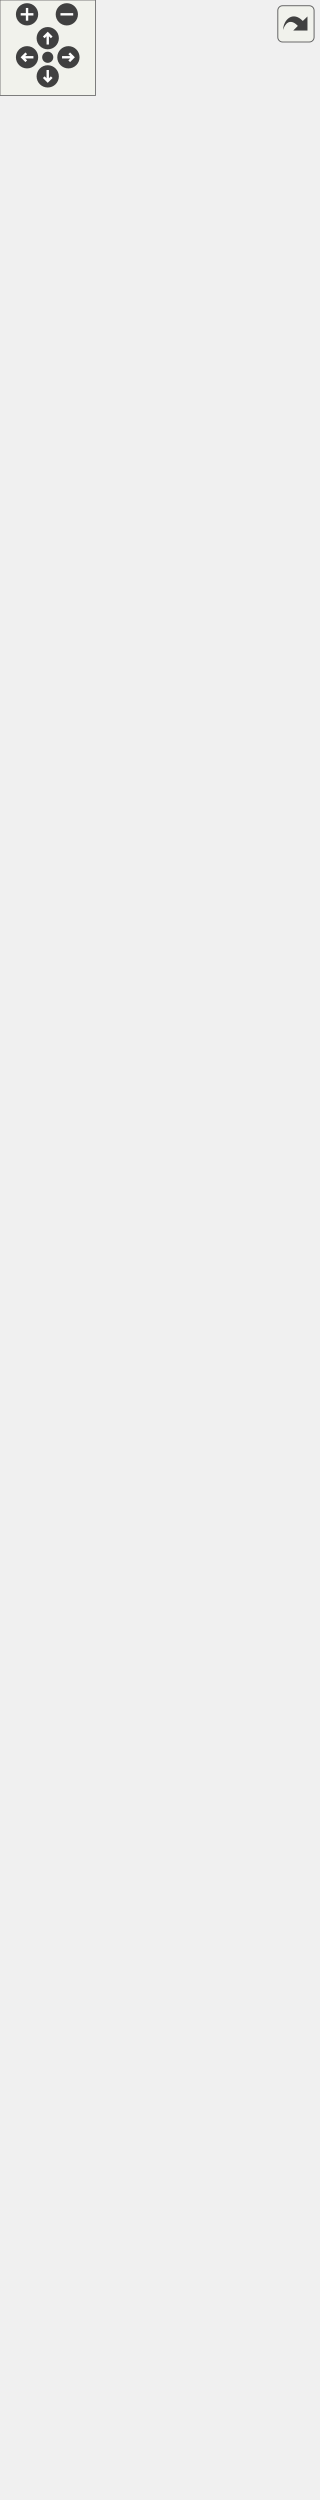
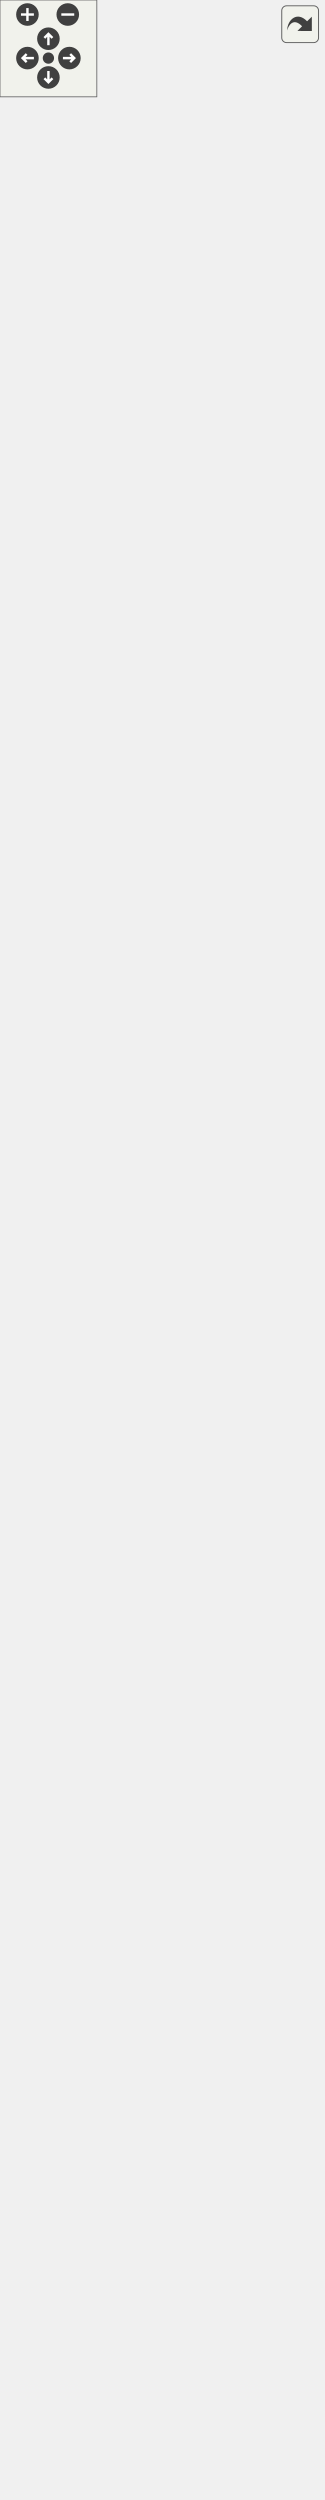
<svg xmlns="http://www.w3.org/2000/svg" xmlns:xlink="http://www.w3.org/1999/xlink" id="main" version="1.1" xml:space="preserve">
  <style type="text/css">
.edge:hover path { stroke: red; }
.edge:hover polygon { stroke: red; fill: red; }
</style>
  <defs>
    <circle id="rim" cx="0" cy="0" r="7" />
    <circle id="rim2" cx="0" cy="0" r="3.5" />
    <g id="zoomPlus">
      <use xlink:href="#rim" fill="#404040">
        <set attributeName="fill" to="#808080" begin="zoomplus.mouseover" end="zoomplus.mouseout" />
      </use>
      <path d="M-4,0h8M0,-4v8" fill="none" stroke="white" stroke-width="1.5" pointer-events="none" />
    </g>
    <g id="zoomMin">
      <use xlink:href="#rim" fill="#404040">
        <set attributeName="fill" to="#808080" begin="zoomminus.mouseover" end="zoomminus.mouseout" />
      </use>
      <path d="M-4,0h8" fill="none" stroke="white" stroke-width="1.5" pointer-events="none" />
    </g>
    <g id="dirArrow">
      <path fill="none" stroke="white" stroke-width="1.5" d="M0,-3.0v7 M-2.5,-0.5L0,-3.0L2.5,-0.5" />
    </g>
    <g id="resetDef">
      <use xlink:href="#rim2" fill="#404040">
        <set attributeName="fill" to="#808080" begin="reset.mouseover" end="reset.mouseout" />
      </use>
    </g>
  </defs>
  <svg id="graph" class="graph">
    <g id="viewport">
      <g id="node1" class="node">
        <g id="a_node1">
          <a xlink:title="Class representing a piece of text which can be rendered. @spicapi.">
            <polygon fill="#bfbfbf" stroke="black" points="0,-0.5 0,-167.5 200,-167.5 200,-0.5 0,-0.5" />
            <text text-anchor="middle" x="100" y="-155.5" font-family="Helvetica,sans-Serif" font-size="10.00">spic::Text</text>
            <polyline fill="none" stroke="black" points="0,-148.5 200,-148.5 " />
            <text text-anchor="middle" x="100" y="-136.5" font-family="Helvetica,sans-Serif" font-size="10.00"> </text>
            <polyline fill="none" stroke="black" points="0,-129.5 200,-129.5 " />
            <text text-anchor="start" x="8" y="-117.5" font-family="Helvetica,sans-Serif" font-size="10.00">+ void serialize(archive</text>
            <text text-anchor="start" x="8" y="-106.5" font-family="Helvetica,sans-Serif" font-size="10.00"> &amp;ar, const unsigned)</text>
            <text text-anchor="start" x="8" y="-95.5" font-family="Helvetica,sans-Serif" font-size="10.00">+ Text()</text>
            <text text-anchor="start" x="8" y="-84.5" font-family="Helvetica,sans-Serif" font-size="10.00">+ Text(const std::string</text>
            <text text-anchor="start" x="8" y="-73.5" font-family="Helvetica,sans-Serif" font-size="10.00"> &amp;name, double width,</text>
            <text text-anchor="start" x="8" y="-62.5" font-family="Helvetica,sans-Serif" font-size="10.00"> double height, const std</text>
            <text text-anchor="start" x="8" y="-51.5" font-family="Helvetica,sans-Serif" font-size="10.00">::string &amp;text, const std</text>
            <text text-anchor="start" x="8" y="-40.5" font-family="Helvetica,sans-Serif" font-size="10.00">::string &amp;fontPath, int fontSize</text>
            <text text-anchor="start" x="8" y="-29.5" font-family="Helvetica,sans-Serif" font-size="10.00">=24, Color color=Color::Black</text>
            <text text-anchor="start" x="8" y="-18.5" font-family="Helvetica,sans-Serif" font-size="10.00">(), Alignment alignment=Alignment::center)</text>
            <text text-anchor="start" x="8" y="-7.5" font-family="Helvetica,sans-Serif" font-size="10.00">+ void Render() override</text>
          </a>
        </g>
      </g>
      <g id="node2" class="node">
        <g id="a_node2">
          <a xlink:href="classspic_1_1UIObject.html" target="_top" xlink:title="Base class for a user interface object like Button or Text. @spicapi.">
            <polygon fill="none" stroke="black" points="39,-204.5 39,-371.5 161,-371.5 161,-204.5 39,-204.5" />
            <text text-anchor="middle" x="100" y="-359.5" font-family="Helvetica,sans-Serif" font-size="10.00">spic::UIObject</text>
            <polyline fill="none" stroke="black" points="39,-352.5 161,-352.5 " />
            <text text-anchor="start" x="47" y="-340.5" font-family="Helvetica,sans-Serif" font-size="10.00"># double _width</text>
            <text text-anchor="start" x="47" y="-329.5" font-family="Helvetica,sans-Serif" font-size="10.00"># double _height</text>
            <polyline fill="none" stroke="black" points="39,-322.5 161,-322.5 " />
            <text text-anchor="start" x="47" y="-310.5" font-family="Helvetica,sans-Serif" font-size="10.00">+ void serialize(archive</text>
            <text text-anchor="start" x="47" y="-299.5" font-family="Helvetica,sans-Serif" font-size="10.00"> &amp;ar, const unsigned)</text>
            <text text-anchor="start" x="47" y="-288.5" font-family="Helvetica,sans-Serif" font-size="10.00">+ UIObject(const std</text>
            <text text-anchor="start" x="47" y="-277.5" font-family="Helvetica,sans-Serif" font-size="10.00">::string &amp;name, double</text>
            <text text-anchor="start" x="47" y="-266.5" font-family="Helvetica,sans-Serif" font-size="10.00"> width, double height)</text>
            <text text-anchor="start" x="47" y="-255.5" font-family="Helvetica,sans-Serif" font-size="10.00">+ virtual void Render()=0</text>
            <text text-anchor="start" x="47" y="-244.5" font-family="Helvetica,sans-Serif" font-size="10.00">+ auto GetWidth() -&gt;</text>
            <text text-anchor="start" x="47" y="-233.5" font-family="Helvetica,sans-Serif" font-size="10.00"> double</text>
            <text text-anchor="start" x="47" y="-222.5" font-family="Helvetica,sans-Serif" font-size="10.00">+ auto GetHeight() -&gt;</text>
            <text text-anchor="start" x="47" y="-211.5" font-family="Helvetica,sans-Serif" font-size="10.00"> double</text>
          </a>
        </g>
      </g>
      <g id="edge1" class="edge">
        <path fill="none" stroke="midnightblue" d="M100,-193.98C100,-185.18 100,-176.31 100,-167.62" />
        <polygon fill="none" stroke="midnightblue" points="96.5,-194.26 100,-204.26 103.5,-194.26 96.5,-194.26" />
      </g>
      <g id="node3" class="node">
        <g id="a_node3">
          <a xlink:href="classspic_1_1GameObject.html" target="_top" xlink:title="Any object which should be represented on screen.">
-             <polygon fill="none" stroke="black" points="6.5,-408.5 6.5,-1510.5 193.5,-1510.5 193.5,-408.5 6.5,-408.5" />
-             <text text-anchor="middle" x="100" y="-1498.5" font-family="Helvetica,sans-Serif" font-size="10.00">spic::GameObject</text>
-             <polyline fill="none" stroke="black" points="6.5,-1491.5 193.5,-1491.5 " />
-             <text text-anchor="start" x="14.5" y="-1479.5" font-family="Helvetica,sans-Serif" font-size="10.00"># std::string _name</text>
-             <text text-anchor="start" x="14.5" y="-1468.5" font-family="Helvetica,sans-Serif" font-size="10.00"># std::string _tag</text>
-             <text text-anchor="start" x="14.5" y="-1457.5" font-family="Helvetica,sans-Serif" font-size="10.00"># bool _active</text>
-             <text text-anchor="start" x="14.5" y="-1446.5" font-family="Helvetica,sans-Serif" font-size="10.00"># int _layer</text>
-             <text text-anchor="start" x="14.5" y="-1435.5" font-family="Helvetica,sans-Serif" font-size="10.00"># std::map&lt; std::string,</text>
-             <text text-anchor="start" x="14.5" y="-1424.5" font-family="Helvetica,sans-Serif" font-size="10.00"> std::vector&lt; std::shared</text>
-             <text text-anchor="start" x="14.5" y="-1413.5" font-family="Helvetica,sans-Serif" font-size="10.00">_ptr&lt; Component &gt; &gt; &gt; _components</text>
-             <text text-anchor="start" x="14.5" y="-1402.5" font-family="Helvetica,sans-Serif" font-size="10.00"># Transform _transform</text>
-             <text text-anchor="start" x="14.5" y="-1391.5" font-family="Helvetica,sans-Serif" font-size="10.00"># std::weak_ptr&lt; GameObject</text>
-             <text text-anchor="start" x="14.5" y="-1380.5" font-family="Helvetica,sans-Serif" font-size="10.00"> &gt; _self</text>
-             <text text-anchor="start" x="14.5" y="-1369.5" font-family="Helvetica,sans-Serif" font-size="10.00"># int _ownerId</text>
-             <text text-anchor="start" x="14.5" y="-1358.5" font-family="Helvetica,sans-Serif" font-size="10.00"># static std::map&lt; std</text>
-             <text text-anchor="start" x="14.5" y="-1347.5" font-family="Helvetica,sans-Serif" font-size="10.00">::string, std::shared</text>
-             <text text-anchor="start" x="14.5" y="-1336.5" font-family="Helvetica,sans-Serif" font-size="10.00">_ptr&lt; GameObject &gt; &gt; </text>
-             <text text-anchor="start" x="14.5" y="-1325.5" font-family="Helvetica,sans-Serif" font-size="10.00">_instances</text>
-             <polyline fill="none" stroke="black" points="6.5,-1318.5 193.5,-1318.5 " />
-             <text text-anchor="start" x="14.5" y="-1306.5" font-family="Helvetica,sans-Serif" font-size="10.00">+ void serialize(archive</text>
-             <text text-anchor="start" x="14.5" y="-1295.5" font-family="Helvetica,sans-Serif" font-size="10.00"> &amp;ar, const unsigned)</text>
-             <text text-anchor="start" x="14.5" y="-1284.5" font-family="Helvetica,sans-Serif" font-size="10.00">+ void ResetSelf()</text>
-             <text text-anchor="start" x="14.5" y="-1273.5" font-family="Helvetica,sans-Serif" font-size="10.00">+ void FixComponents()</text>
-             <text text-anchor="start" x="14.5" y="-1262.5" font-family="Helvetica,sans-Serif" font-size="10.00">+ void FixGameObjectAfterDeserialize()</text>
-             <text text-anchor="start" x="14.5" y="-1251.5" font-family="Helvetica,sans-Serif" font-size="10.00">+ GameObject(const std</text>
-             <text text-anchor="start" x="14.5" y="-1240.5" font-family="Helvetica,sans-Serif" font-size="10.00">::string &amp;name="Null")</text>
+             <polygon fill="none" stroke="black" points="6.5,-408.5 6.5,-1488.5 193.5,-1488.5 193.5,-408.5 6.5,-408.5" />
+             <text text-anchor="middle" x="100" y="-1476.5" font-family="Helvetica,sans-Serif" font-size="10.00">spic::GameObject</text>
+             <polyline fill="none" stroke="black" points="6.5,-1469.5 193.5,-1469.5 " />
+             <text text-anchor="start" x="14.5" y="-1457.5" font-family="Helvetica,sans-Serif" font-size="10.00"># std::string _name</text>
+             <text text-anchor="start" x="14.5" y="-1446.5" font-family="Helvetica,sans-Serif" font-size="10.00"># std::string _tag</text>
+             <text text-anchor="start" x="14.5" y="-1435.5" font-family="Helvetica,sans-Serif" font-size="10.00"># bool _active</text>
+             <text text-anchor="start" x="14.5" y="-1424.5" font-family="Helvetica,sans-Serif" font-size="10.00"># int _layer</text>
+             <text text-anchor="start" x="14.5" y="-1413.5" font-family="Helvetica,sans-Serif" font-size="10.00"># std::map&lt; std::string,</text>
+             <text text-anchor="start" x="14.5" y="-1402.5" font-family="Helvetica,sans-Serif" font-size="10.00"> std::vector&lt; std::shared</text>
+             <text text-anchor="start" x="14.5" y="-1391.5" font-family="Helvetica,sans-Serif" font-size="10.00">_ptr&lt; Component &gt; &gt; &gt; _components</text>
+             <text text-anchor="start" x="14.5" y="-1380.5" font-family="Helvetica,sans-Serif" font-size="10.00"># Transform _transform</text>
+             <text text-anchor="start" x="14.5" y="-1369.5" font-family="Helvetica,sans-Serif" font-size="10.00"># std::weak_ptr&lt; GameObject</text>
+             <text text-anchor="start" x="14.5" y="-1358.5" font-family="Helvetica,sans-Serif" font-size="10.00"> &gt; _self</text>
+             <text text-anchor="start" x="14.5" y="-1347.5" font-family="Helvetica,sans-Serif" font-size="10.00"># int _ownerId</text>
+             <text text-anchor="start" x="14.5" y="-1336.5" font-family="Helvetica,sans-Serif" font-size="10.00"># static std::map&lt; std</text>
+             <text text-anchor="start" x="14.5" y="-1325.5" font-family="Helvetica,sans-Serif" font-size="10.00">::string, std::shared</text>
+             <text text-anchor="start" x="14.5" y="-1314.5" font-family="Helvetica,sans-Serif" font-size="10.00">_ptr&lt; GameObject &gt; &gt; </text>
+             <text text-anchor="start" x="14.5" y="-1303.5" font-family="Helvetica,sans-Serif" font-size="10.00">_instances</text>
+             <polyline fill="none" stroke="black" points="6.5,-1296.5 193.5,-1296.5 " />
+             <text text-anchor="start" x="14.5" y="-1284.5" font-family="Helvetica,sans-Serif" font-size="10.00">+ void serialize(archive</text>
+             <text text-anchor="start" x="14.5" y="-1273.5" font-family="Helvetica,sans-Serif" font-size="10.00"> &amp;ar, const unsigned)</text>
+             <text text-anchor="start" x="14.5" y="-1262.5" font-family="Helvetica,sans-Serif" font-size="10.00">+ void ResetSelf()</text>
+             <text text-anchor="start" x="14.5" y="-1251.5" font-family="Helvetica,sans-Serif" font-size="10.00">+ void FixComponents()</text>
+             <text text-anchor="start" x="14.5" y="-1240.5" font-family="Helvetica,sans-Serif" font-size="10.00">+ void FixGameObjectAfterDeserialize()</text>
            <text text-anchor="start" x="14.5" y="-1229.5" font-family="Helvetica,sans-Serif" font-size="10.00">+ GameObject(const std</text>
-             <text text-anchor="start" x="14.5" y="-1218.5" font-family="Helvetica,sans-Serif" font-size="10.00">::string &amp;name, const</text>
-             <text text-anchor="start" x="14.5" y="-1207.5" font-family="Helvetica,sans-Serif" font-size="10.00"> std::string &amp;tag)</text>
-             <text text-anchor="start" x="14.5" y="-1196.5" font-family="Helvetica,sans-Serif" font-size="10.00">+ GameObject(const GameObject</text>
-             <text text-anchor="start" x="14.5" y="-1185.5" font-family="Helvetica,sans-Serif" font-size="10.00"> &amp;other)=default</text>
-             <text text-anchor="start" x="14.5" y="-1174.5" font-family="Helvetica,sans-Serif" font-size="10.00">+ auto operator=(const</text>
-             <text text-anchor="start" x="14.5" y="-1163.5" font-family="Helvetica,sans-Serif" font-size="10.00"> GameObject &amp;other) </text>
-             <text text-anchor="start" x="14.5" y="-1152.5" font-family="Helvetica,sans-Serif" font-size="10.00">-&gt; GameObject &amp;</text>
-             <text text-anchor="start" x="14.5" y="-1141.5" font-family="Helvetica,sans-Serif" font-size="10.00">+ GameObject(GameObject</text>
-             <text text-anchor="start" x="14.5" y="-1130.5" font-family="Helvetica,sans-Serif" font-size="10.00"> &amp;&amp;other)=default</text>
-             <text text-anchor="start" x="14.5" y="-1119.5" font-family="Helvetica,sans-Serif" font-size="10.00">+ auto operator=(GameObject</text>
-             <text text-anchor="start" x="14.5" y="-1108.5" font-family="Helvetica,sans-Serif" font-size="10.00"> &amp;&amp;other) -&gt; GameObject</text>
-             <text text-anchor="start" x="14.5" y="-1097.5" font-family="Helvetica,sans-Serif" font-size="10.00"> &amp;=default</text>
-             <text text-anchor="start" x="14.5" y="-1086.5" font-family="Helvetica,sans-Serif" font-size="10.00">+ virtual ~GameObject</text>
-             <text text-anchor="start" x="14.5" y="-1075.5" font-family="Helvetica,sans-Serif" font-size="10.00">()=default</text>
-             <text text-anchor="start" x="14.5" y="-1064.5" font-family="Helvetica,sans-Serif" font-size="10.00">+ operator bool()</text>
-             <text text-anchor="start" x="14.5" y="-1053.5" font-family="Helvetica,sans-Serif" font-size="10.00">+ auto operator!=(const</text>
-             <text text-anchor="start" x="14.5" y="-1042.5" font-family="Helvetica,sans-Serif" font-size="10.00"> GameObject &amp;other) </text>
-             <text text-anchor="start" x="14.5" y="-1031.5" font-family="Helvetica,sans-Serif" font-size="10.00">-&gt; bool</text>
-             <text text-anchor="start" x="14.5" y="-1020.5" font-family="Helvetica,sans-Serif" font-size="10.00">+ auto operator==(const</text>
-             <text text-anchor="start" x="14.5" y="-1009.5" font-family="Helvetica,sans-Serif" font-size="10.00"> GameObject &amp;other) </text>
-             <text text-anchor="start" x="14.5" y="-998.5" font-family="Helvetica,sans-Serif" font-size="10.00">-&gt; bool</text>
-             <text text-anchor="start" x="14.5" y="-987.5" font-family="Helvetica,sans-Serif" font-size="10.00">+ auto GetName() const</text>
-             <text text-anchor="start" x="14.5" y="-976.5" font-family="Helvetica,sans-Serif" font-size="10.00"> -&gt; std::string</text>
-             <text text-anchor="start" x="14.5" y="-965.5" font-family="Helvetica,sans-Serif" font-size="10.00">+ auto GetTag() const</text>
+             <text text-anchor="start" x="14.5" y="-1218.5" font-family="Helvetica,sans-Serif" font-size="10.00">::string &amp;name="Null")</text>
+             <text text-anchor="start" x="14.5" y="-1207.5" font-family="Helvetica,sans-Serif" font-size="10.00">+ GameObject(const std</text>
+             <text text-anchor="start" x="14.5" y="-1196.5" font-family="Helvetica,sans-Serif" font-size="10.00">::string &amp;name, const</text>
+             <text text-anchor="start" x="14.5" y="-1185.5" font-family="Helvetica,sans-Serif" font-size="10.00"> std::string &amp;tag)</text>
+             <text text-anchor="start" x="14.5" y="-1174.5" font-family="Helvetica,sans-Serif" font-size="10.00">+ GameObject(const GameObject</text>
+             <text text-anchor="start" x="14.5" y="-1163.5" font-family="Helvetica,sans-Serif" font-size="10.00"> &amp;other)=default</text>
+             <text text-anchor="start" x="14.5" y="-1152.5" font-family="Helvetica,sans-Serif" font-size="10.00">+ auto operator=(const</text>
+             <text text-anchor="start" x="14.5" y="-1141.5" font-family="Helvetica,sans-Serif" font-size="10.00"> GameObject &amp;other) </text>
+             <text text-anchor="start" x="14.5" y="-1130.5" font-family="Helvetica,sans-Serif" font-size="10.00">-&gt; GameObject &amp;</text>
+             <text text-anchor="start" x="14.5" y="-1119.5" font-family="Helvetica,sans-Serif" font-size="10.00">+ GameObject(GameObject</text>
+             <text text-anchor="start" x="14.5" y="-1108.5" font-family="Helvetica,sans-Serif" font-size="10.00"> &amp;&amp;other)=default</text>
+             <text text-anchor="start" x="14.5" y="-1097.5" font-family="Helvetica,sans-Serif" font-size="10.00">+ auto operator=(GameObject</text>
+             <text text-anchor="start" x="14.5" y="-1086.5" font-family="Helvetica,sans-Serif" font-size="10.00"> &amp;&amp;other) -&gt; GameObject</text>
+             <text text-anchor="start" x="14.5" y="-1075.5" font-family="Helvetica,sans-Serif" font-size="10.00"> &amp;=default</text>
+             <text text-anchor="start" x="14.5" y="-1064.5" font-family="Helvetica,sans-Serif" font-size="10.00">+ virtual ~GameObject</text>
+             <text text-anchor="start" x="14.5" y="-1053.5" font-family="Helvetica,sans-Serif" font-size="10.00">()=default</text>
+             <text text-anchor="start" x="14.5" y="-1042.5" font-family="Helvetica,sans-Serif" font-size="10.00">+ operator bool()</text>
+             <text text-anchor="start" x="14.5" y="-1031.5" font-family="Helvetica,sans-Serif" font-size="10.00">+ auto operator!=(const</text>
+             <text text-anchor="start" x="14.5" y="-1020.5" font-family="Helvetica,sans-Serif" font-size="10.00"> GameObject &amp;other) </text>
+             <text text-anchor="start" x="14.5" y="-1009.5" font-family="Helvetica,sans-Serif" font-size="10.00">-&gt; bool</text>
+             <text text-anchor="start" x="14.5" y="-998.5" font-family="Helvetica,sans-Serif" font-size="10.00">+ auto operator==(const</text>
+             <text text-anchor="start" x="14.5" y="-987.5" font-family="Helvetica,sans-Serif" font-size="10.00"> GameObject &amp;other) </text>
+             <text text-anchor="start" x="14.5" y="-976.5" font-family="Helvetica,sans-Serif" font-size="10.00">-&gt; bool</text>
+             <text text-anchor="start" x="14.5" y="-965.5" font-family="Helvetica,sans-Serif" font-size="10.00">+ auto GetName() const</text>
            <text text-anchor="start" x="14.5" y="-954.5" font-family="Helvetica,sans-Serif" font-size="10.00"> -&gt; std::string</text>
-             <text text-anchor="start" x="14.5" y="-943.5" font-family="Helvetica,sans-Serif" font-size="10.00">+ void AddComponent(std</text>
-             <text text-anchor="start" x="14.5" y="-932.5" font-family="Helvetica,sans-Serif" font-size="10.00">::shared_ptr&lt; Component</text>
-             <text text-anchor="start" x="14.5" y="-921.5" font-family="Helvetica,sans-Serif" font-size="10.00"> &gt; component)</text>
-             <text text-anchor="start" x="14.5" y="-910.5" font-family="Helvetica,sans-Serif" font-size="10.00">+ auto GetComponent()</text>
-             <text text-anchor="start" x="14.5" y="-899.5" font-family="Helvetica,sans-Serif" font-size="10.00"> const -&gt; std::shared</text>
-             <text text-anchor="start" x="14.5" y="-888.5" font-family="Helvetica,sans-Serif" font-size="10.00">_ptr&lt; Component &gt;</text>
-             <text text-anchor="start" x="14.5" y="-877.5" font-family="Helvetica,sans-Serif" font-size="10.00">+ auto GetComponents</text>
-             <text text-anchor="start" x="14.5" y="-866.5" font-family="Helvetica,sans-Serif" font-size="10.00">() const -&gt; std::vector</text>
-             <text text-anchor="start" x="14.5" y="-855.5" font-family="Helvetica,sans-Serif" font-size="10.00">&lt; std::shared_ptr&lt; Component &gt;&gt;</text>
-             <text text-anchor="start" x="14.5" y="-844.5" font-family="Helvetica,sans-Serif" font-size="10.00">+ void Active(bool flag)</text>
-             <text text-anchor="start" x="14.5" y="-833.5" font-family="Helvetica,sans-Serif" font-size="10.00">+ auto Active() const</text>
-             <text text-anchor="start" x="14.5" y="-822.5" font-family="Helvetica,sans-Serif" font-size="10.00"> -&gt; bool</text>
-             <text text-anchor="start" x="14.5" y="-811.5" font-family="Helvetica,sans-Serif" font-size="10.00">+ auto IsActiveInWorld</text>
-             <text text-anchor="start" x="14.5" y="-800.5" font-family="Helvetica,sans-Serif" font-size="10.00">() const -&gt; bool</text>
-             <text text-anchor="start" x="14.5" y="-789.5" font-family="Helvetica,sans-Serif" font-size="10.00">+ auto GetTransform()</text>
-             <text text-anchor="start" x="14.5" y="-778.5" font-family="Helvetica,sans-Serif" font-size="10.00"> -&gt; Transform</text>
-             <text text-anchor="start" x="14.5" y="-767.5" font-family="Helvetica,sans-Serif" font-size="10.00">+ void SetTransform(const</text>
-             <text text-anchor="start" x="14.5" y="-756.5" font-family="Helvetica,sans-Serif" font-size="10.00"> Transform &amp;transform)</text>
-             <text text-anchor="start" x="14.5" y="-745.5" font-family="Helvetica,sans-Serif" font-size="10.00">+ void SetOwnerId(int uid)</text>
-             <text text-anchor="start" x="14.5" y="-734.5" font-family="Helvetica,sans-Serif" font-size="10.00">+ auto GetOwnerId() </text>
-             <text text-anchor="start" x="14.5" y="-723.5" font-family="Helvetica,sans-Serif" font-size="10.00">-&gt; int</text>
-             <text text-anchor="start" x="14.5" y="-712.5" font-family="Helvetica,sans-Serif" font-size="10.00">+ static auto Find(const</text>
-             <text text-anchor="start" x="14.5" y="-701.5" font-family="Helvetica,sans-Serif" font-size="10.00"> std::string &amp;name, bool</text>
-             <text text-anchor="start" x="14.5" y="-690.5" font-family="Helvetica,sans-Serif" font-size="10.00"> includeInactive=false)</text>
-             <text text-anchor="start" x="14.5" y="-679.5" font-family="Helvetica,sans-Serif" font-size="10.00"> -&gt; std::shared_ptr&lt; GameObject &gt;</text>
-             <text text-anchor="start" x="14.5" y="-668.5" font-family="Helvetica,sans-Serif" font-size="10.00">+ static auto FindGameObjects</text>
-             <text text-anchor="start" x="14.5" y="-657.5" font-family="Helvetica,sans-Serif" font-size="10.00">WithTag(const std::string</text>
-             <text text-anchor="start" x="14.5" y="-646.5" font-family="Helvetica,sans-Serif" font-size="10.00"> &amp;tag) -&gt; std::vector&lt; std</text>
-             <text text-anchor="start" x="14.5" y="-635.5" font-family="Helvetica,sans-Serif" font-size="10.00">::shared_ptr&lt; GameObject &gt;&gt;</text>
-             <text text-anchor="start" x="14.5" y="-624.5" font-family="Helvetica,sans-Serif" font-size="10.00">+ static auto FindWithTag</text>
-             <text text-anchor="start" x="14.5" y="-613.5" font-family="Helvetica,sans-Serif" font-size="10.00">(const std::string &amp;tag)</text>
-             <text text-anchor="start" x="14.5" y="-602.5" font-family="Helvetica,sans-Serif" font-size="10.00"> -&gt; std::shared_ptr&lt; GameObject &gt;</text>
-             <text text-anchor="start" x="14.5" y="-591.5" font-family="Helvetica,sans-Serif" font-size="10.00">+ static auto FindObjectOf</text>
-             <text text-anchor="start" x="14.5" y="-580.5" font-family="Helvetica,sans-Serif" font-size="10.00">Type(bool includeInactive</text>
-             <text text-anchor="start" x="14.5" y="-569.5" font-family="Helvetica,sans-Serif" font-size="10.00">=false) -&gt; std::shared_ptr</text>
-             <text text-anchor="start" x="14.5" y="-558.5" font-family="Helvetica,sans-Serif" font-size="10.00">&lt; GameObject &gt;</text>
-             <text text-anchor="start" x="14.5" y="-547.5" font-family="Helvetica,sans-Serif" font-size="10.00">+ static auto FindObjectsOf</text>
-             <text text-anchor="start" x="14.5" y="-536.5" font-family="Helvetica,sans-Serif" font-size="10.00">Type(bool includeInactive</text>
-             <text text-anchor="start" x="14.5" y="-525.5" font-family="Helvetica,sans-Serif" font-size="10.00">=false) -&gt; std::vector&lt; std</text>
-             <text text-anchor="start" x="14.5" y="-514.5" font-family="Helvetica,sans-Serif" font-size="10.00">::shared_ptr&lt; GameObject &gt;&gt;</text>
-             <text text-anchor="start" x="14.5" y="-503.5" font-family="Helvetica,sans-Serif" font-size="10.00">+ static auto GetInstances</text>
-             <text text-anchor="start" x="14.5" y="-492.5" font-family="Helvetica,sans-Serif" font-size="10.00">(bool includeInactive=false)</text>
-             <text text-anchor="start" x="14.5" y="-481.5" font-family="Helvetica,sans-Serif" font-size="10.00"> -&gt; std::vector&lt; std::shared</text>
-             <text text-anchor="start" x="14.5" y="-470.5" font-family="Helvetica,sans-Serif" font-size="10.00">_ptr&lt; GameObject &gt;&gt;</text>
-             <text text-anchor="start" x="14.5" y="-459.5" font-family="Helvetica,sans-Serif" font-size="10.00">+ static void Destroy</text>
-             <text text-anchor="start" x="14.5" y="-448.5" font-family="Helvetica,sans-Serif" font-size="10.00">(std::shared_ptr&lt; GameObject</text>
-             <text text-anchor="start" x="14.5" y="-437.5" font-family="Helvetica,sans-Serif" font-size="10.00"> &gt; obj)</text>
-             <text text-anchor="start" x="14.5" y="-426.5" font-family="Helvetica,sans-Serif" font-size="10.00">+ static void Destroy</text>
-             <text text-anchor="start" x="14.5" y="-415.5" font-family="Helvetica,sans-Serif" font-size="10.00">(Component *obj)</text>
+             <text text-anchor="start" x="14.5" y="-943.5" font-family="Helvetica,sans-Serif" font-size="10.00">+ auto GetTag() const</text>
+             <text text-anchor="start" x="14.5" y="-932.5" font-family="Helvetica,sans-Serif" font-size="10.00"> -&gt; std::string</text>
+             <text text-anchor="start" x="14.5" y="-921.5" font-family="Helvetica,sans-Serif" font-size="10.00">+ void AddComponent(std</text>
+             <text text-anchor="start" x="14.5" y="-910.5" font-family="Helvetica,sans-Serif" font-size="10.00">::shared_ptr&lt; Component</text>
+             <text text-anchor="start" x="14.5" y="-899.5" font-family="Helvetica,sans-Serif" font-size="10.00"> &gt; component)</text>
+             <text text-anchor="start" x="14.5" y="-888.5" font-family="Helvetica,sans-Serif" font-size="10.00">+ auto GetComponent()</text>
+             <text text-anchor="start" x="14.5" y="-877.5" font-family="Helvetica,sans-Serif" font-size="10.00"> const -&gt; std::shared</text>
+             <text text-anchor="start" x="14.5" y="-866.5" font-family="Helvetica,sans-Serif" font-size="10.00">_ptr&lt; Component &gt;</text>
+             <text text-anchor="start" x="14.5" y="-855.5" font-family="Helvetica,sans-Serif" font-size="10.00">+ auto GetComponents</text>
+             <text text-anchor="start" x="14.5" y="-844.5" font-family="Helvetica,sans-Serif" font-size="10.00">() const -&gt; std::vector</text>
+             <text text-anchor="start" x="14.5" y="-833.5" font-family="Helvetica,sans-Serif" font-size="10.00">&lt; std::shared_ptr&lt; Component &gt;&gt;</text>
+             <text text-anchor="start" x="14.5" y="-822.5" font-family="Helvetica,sans-Serif" font-size="10.00">+ void Active(bool flag)</text>
+             <text text-anchor="start" x="14.5" y="-811.5" font-family="Helvetica,sans-Serif" font-size="10.00">+ auto Active() const</text>
+             <text text-anchor="start" x="14.5" y="-800.5" font-family="Helvetica,sans-Serif" font-size="10.00"> -&gt; bool</text>
+             <text text-anchor="start" x="14.5" y="-789.5" font-family="Helvetica,sans-Serif" font-size="10.00">+ auto IsActiveInWorld</text>
+             <text text-anchor="start" x="14.5" y="-778.5" font-family="Helvetica,sans-Serif" font-size="10.00">() const -&gt; bool</text>
+             <text text-anchor="start" x="14.5" y="-767.5" font-family="Helvetica,sans-Serif" font-size="10.00">+ auto GetTransform()</text>
+             <text text-anchor="start" x="14.5" y="-756.5" font-family="Helvetica,sans-Serif" font-size="10.00"> -&gt; Transform</text>
+             <text text-anchor="start" x="14.5" y="-745.5" font-family="Helvetica,sans-Serif" font-size="10.00">+ void SetTransform(const</text>
+             <text text-anchor="start" x="14.5" y="-734.5" font-family="Helvetica,sans-Serif" font-size="10.00"> Transform &amp;transform)</text>
+             <text text-anchor="start" x="14.5" y="-723.5" font-family="Helvetica,sans-Serif" font-size="10.00">+ void SetOwnerId(int uid)</text>
+             <text text-anchor="start" x="14.5" y="-712.5" font-family="Helvetica,sans-Serif" font-size="10.00">+ auto GetOwnerId() </text>
+             <text text-anchor="start" x="14.5" y="-701.5" font-family="Helvetica,sans-Serif" font-size="10.00">-&gt; int</text>
+             <text text-anchor="start" x="14.5" y="-690.5" font-family="Helvetica,sans-Serif" font-size="10.00">+ static auto Find(const</text>
+             <text text-anchor="start" x="14.5" y="-679.5" font-family="Helvetica,sans-Serif" font-size="10.00"> std::string &amp;name, bool</text>
+             <text text-anchor="start" x="14.5" y="-668.5" font-family="Helvetica,sans-Serif" font-size="10.00"> includeInactive=false)</text>
+             <text text-anchor="start" x="14.5" y="-657.5" font-family="Helvetica,sans-Serif" font-size="10.00"> -&gt; std::shared_ptr&lt; GameObject &gt;</text>
+             <text text-anchor="start" x="14.5" y="-646.5" font-family="Helvetica,sans-Serif" font-size="10.00">+ static auto FindGameObjects</text>
+             <text text-anchor="start" x="14.5" y="-635.5" font-family="Helvetica,sans-Serif" font-size="10.00">WithTag(const std::string</text>
+             <text text-anchor="start" x="14.5" y="-624.5" font-family="Helvetica,sans-Serif" font-size="10.00"> &amp;tag) -&gt; std::vector&lt; std</text>
+             <text text-anchor="start" x="14.5" y="-613.5" font-family="Helvetica,sans-Serif" font-size="10.00">::shared_ptr&lt; GameObject &gt;&gt;</text>
+             <text text-anchor="start" x="14.5" y="-602.5" font-family="Helvetica,sans-Serif" font-size="10.00">+ static auto FindWithTag</text>
+             <text text-anchor="start" x="14.5" y="-591.5" font-family="Helvetica,sans-Serif" font-size="10.00">(const std::string &amp;tag)</text>
+             <text text-anchor="start" x="14.5" y="-580.5" font-family="Helvetica,sans-Serif" font-size="10.00"> -&gt; std::shared_ptr&lt; GameObject &gt;</text>
+             <text text-anchor="start" x="14.5" y="-569.5" font-family="Helvetica,sans-Serif" font-size="10.00">+ static auto FindObjectOf</text>
+             <text text-anchor="start" x="14.5" y="-558.5" font-family="Helvetica,sans-Serif" font-size="10.00">Type(bool includeInactive</text>
+             <text text-anchor="start" x="14.5" y="-547.5" font-family="Helvetica,sans-Serif" font-size="10.00">=false) -&gt; std::shared_ptr</text>
+             <text text-anchor="start" x="14.5" y="-536.5" font-family="Helvetica,sans-Serif" font-size="10.00">&lt; GameObject &gt;</text>
+             <text text-anchor="start" x="14.5" y="-525.5" font-family="Helvetica,sans-Serif" font-size="10.00">+ static auto FindObjectsOf</text>
+             <text text-anchor="start" x="14.5" y="-514.5" font-family="Helvetica,sans-Serif" font-size="10.00">Type(bool includeInactive</text>
+             <text text-anchor="start" x="14.5" y="-503.5" font-family="Helvetica,sans-Serif" font-size="10.00">=false) -&gt; std::vector&lt; std</text>
+             <text text-anchor="start" x="14.5" y="-492.5" font-family="Helvetica,sans-Serif" font-size="10.00">::shared_ptr&lt; GameObject &gt;&gt;</text>
+             <text text-anchor="start" x="14.5" y="-481.5" font-family="Helvetica,sans-Serif" font-size="10.00">+ static auto GetInstances</text>
+             <text text-anchor="start" x="14.5" y="-470.5" font-family="Helvetica,sans-Serif" font-size="10.00">(bool includeInactive=false)</text>
+             <text text-anchor="start" x="14.5" y="-459.5" font-family="Helvetica,sans-Serif" font-size="10.00"> -&gt; std::vector&lt; std::shared</text>
+             <text text-anchor="start" x="14.5" y="-448.5" font-family="Helvetica,sans-Serif" font-size="10.00">_ptr&lt; GameObject &gt;&gt;</text>
+             <text text-anchor="start" x="14.5" y="-437.5" font-family="Helvetica,sans-Serif" font-size="10.00">+ static void Destroy</text>
+             <text text-anchor="start" x="14.5" y="-426.5" font-family="Helvetica,sans-Serif" font-size="10.00">(std::shared_ptr&lt; GameObject</text>
+             <text text-anchor="start" x="14.5" y="-415.5" font-family="Helvetica,sans-Serif" font-size="10.00"> &gt; obj)</text>
          </a>
        </g>
      </g>
      <g id="edge2" class="edge">
-         <path fill="none" stroke="midnightblue" d="M100,-398.11C100,-388.86 100,-380.04 100,-371.71" />
-         <polygon fill="none" stroke="midnightblue" points="96.5,-398.31 100,-408.31 103.5,-398.31 96.5,-398.31" />
+         <path fill="none" stroke="midnightblue" d="M100,-398.06C100,-388.83 100,-380.02 100,-371.71" />
+         <polygon fill="none" stroke="midnightblue" points="96.5,-398.25 100,-408.25 103.5,-398.25 96.5,-398.25" />
      </g>
    </g>
  </svg>
  <g id="navigator" transform="translate(0 0)" fill="#404254">
    <rect fill="#f2f5e9" fill-opacity="0.5" stroke="#606060" stroke-width=".5" x="0" y="0" width="60" height="60" />
    <use id="zoomplus" xlink:href="#zoomPlus" x="17" y="9" />
    <use id="zoomminus" xlink:href="#zoomMin" x="42" y="9" />
    <use id="reset" xlink:href="#resetDef" x="30" y="36" />
    <g id="arrowUp" xlink:href="#dirArrow" transform="translate(30 24)">
      <use xlink:href="#rim" fill="#404040">
        <set attributeName="fill" to="#808080" begin="arrowUp.mouseover" end="arrowUp.mouseout" />
      </use>
      <path fill="none" stroke="white" stroke-width="1.5" d="M0,-3.0v7 M-2.5,-0.5L0,-3.0L2.5,-0.5" />
    </g>
    <g id="arrowRight" xlink:href="#dirArrow" transform="rotate(90) translate(36 -43)">
      <use xlink:href="#rim" fill="#404040">
        <set attributeName="fill" to="#808080" begin="arrowRight.mouseover" end="arrowRight.mouseout" />
      </use>
      <path fill="none" stroke="white" stroke-width="1.5" d="M0,-3.0v7 M-2.5,-0.5L0,-3.0L2.5,-0.5" />
    </g>
    <g id="arrowDown" xlink:href="#dirArrow" transform="rotate(180) translate(-30 -48)">
      <use xlink:href="#rim" fill="#404040">
        <set attributeName="fill" to="#808080" begin="arrowDown.mouseover" end="arrowDown.mouseout" />
      </use>
      <path fill="none" stroke="white" stroke-width="1.5" d="M0,-3.0v7 M-2.5,-0.5L0,-3.0L2.5,-0.5" />
    </g>
    <g id="arrowLeft" xlink:href="#dirArrow" transform="rotate(270) translate(-36 17)">
      <use xlink:href="#rim" fill="#404040">
        <set attributeName="fill" to="#808080" begin="arrowLeft.mouseover" end="arrowLeft.mouseout" />
      </use>
      <path fill="none" stroke="white" stroke-width="1.5" d="M0,-3.0v7 M-2.5,-0.5L0,-3.0L2.5,-0.5" />
    </g>
  </g>
  <svg viewBox="0 0 15 15" width="100%" height="30px" preserveAspectRatio="xMaxYMin meet">
    <g id="arrow_out" transform="scale(0.3 0.3)">
      <a xlink:href="classspic_1_1Text__inherit__graph_org.svg" target="_base">
        <rect id="button" ry="5" rx="5" y="6" x="6" height="38" width="38" fill="#f2f5e9" fill-opacity="0.5" stroke="#606060" stroke-width="1.0" />
        <path id="arrow" d="M 11.5,31.437 C 11.94,20.098 22.043,11.323 32.159,21.979 L 37.069,17.246 C 37.069,17.246 37.088,32 37.088,32 L 22.16,31.978 C 22.16,31.978 26.998,27.14 26.998,27.14 C 18.529,18.264 13.292,25.23 11.5,31.437 z" style="fill:#404040;" />
      </a>
    </g>
  </svg>
</svg>
